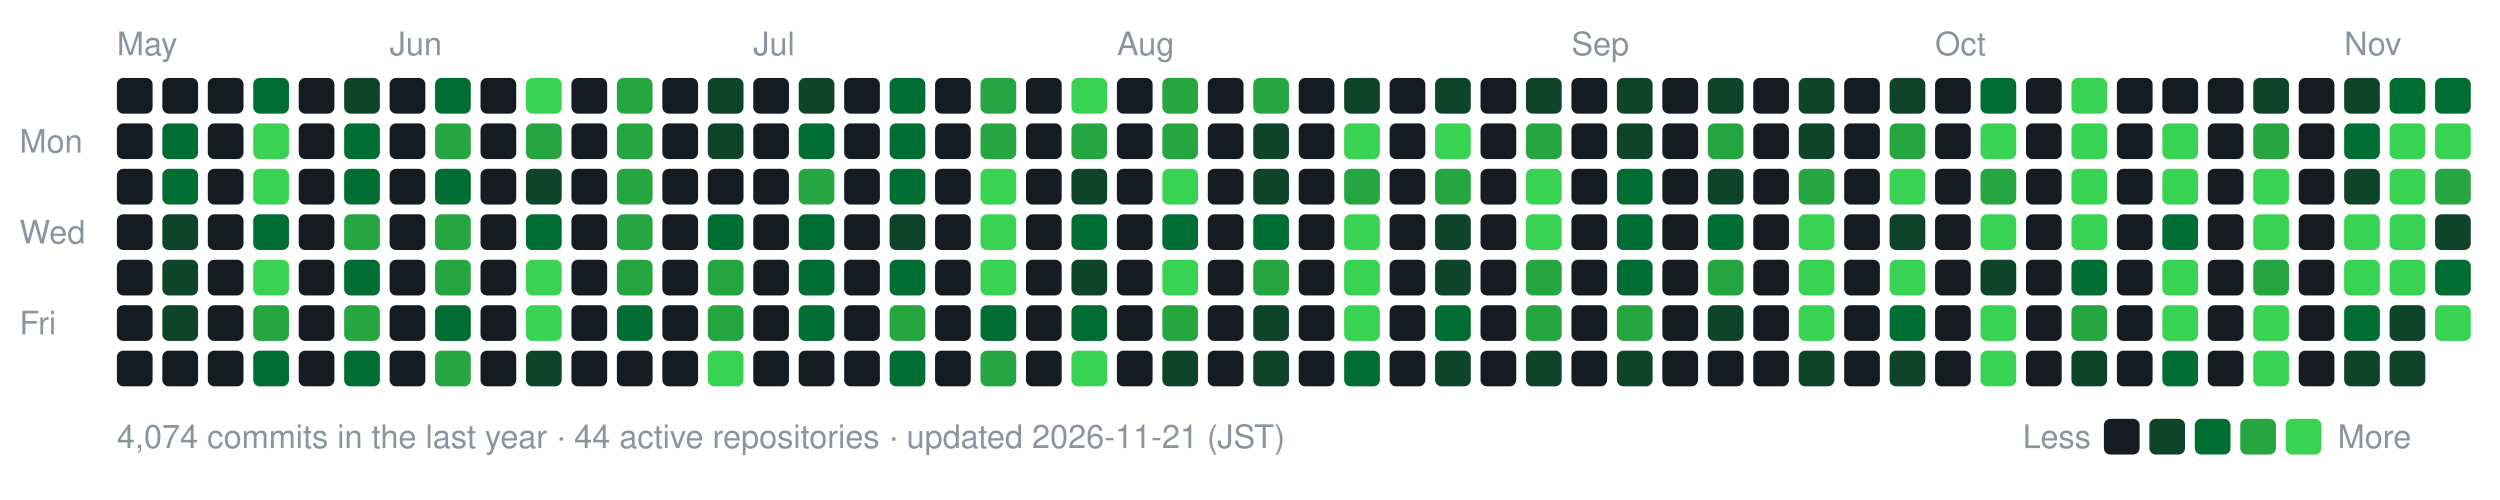
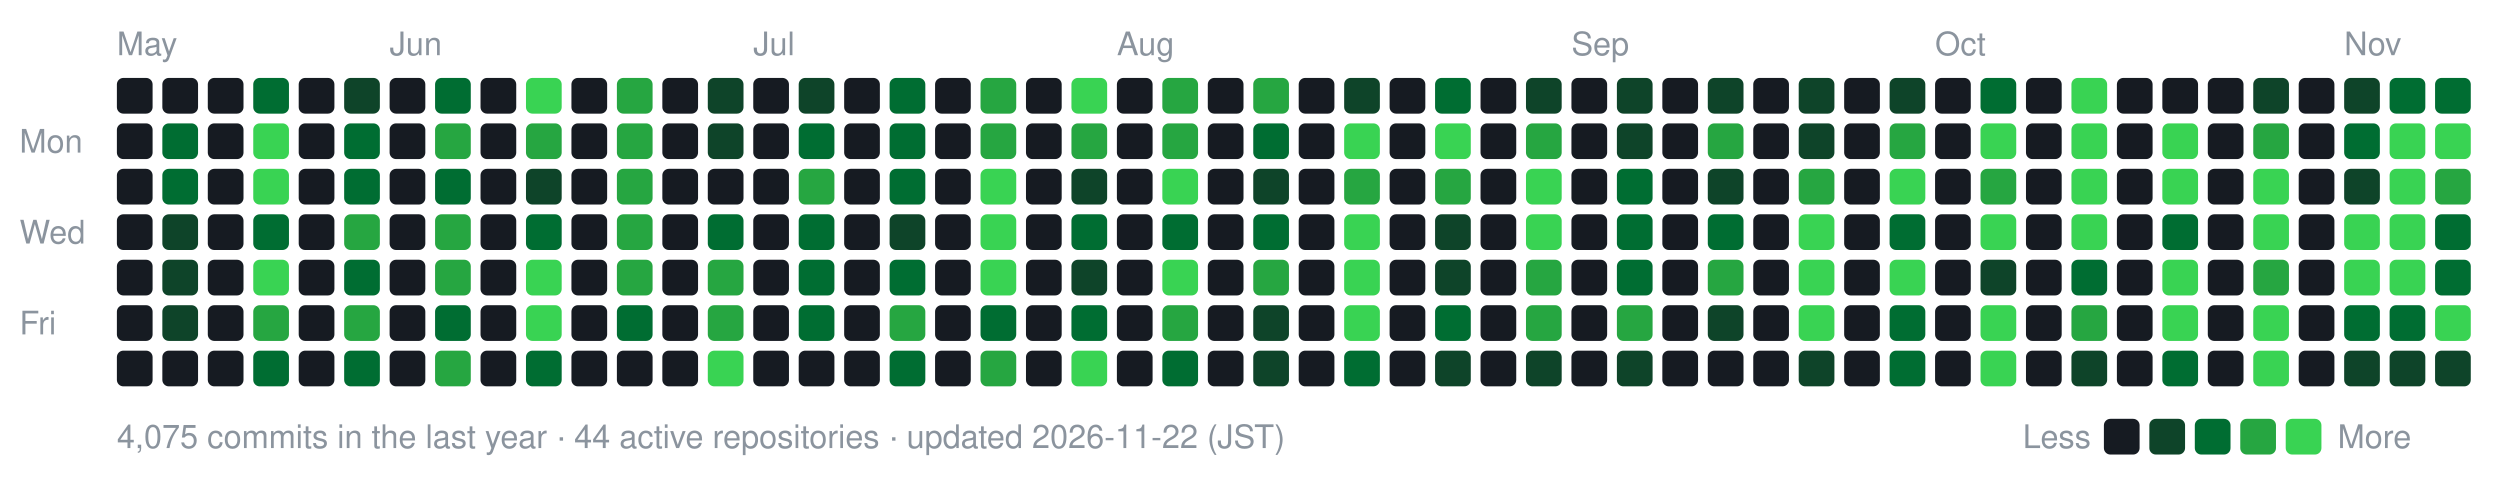
- <svg xmlns="http://www.w3.org/2000/svg" width="770" height="154" viewBox="0 0 770 154" role="img" aria-label="nexa-eng commit activity, last 52 weeks: 4074 commits">
+ <svg xmlns="http://www.w3.org/2000/svg" width="770" height="154" viewBox="0 0 770 154" role="img" aria-label="nexa-eng commit activity, last 52 weeks: 4075 commits">
  <text x="36" y="17" fill="#8b949e" font-family="-apple-system,BlinkMacSystemFont,'Segoe UI',Helvetica,Arial,sans-serif" font-size="10">May</text>
  <text x="120" y="17" fill="#8b949e" font-family="-apple-system,BlinkMacSystemFont,'Segoe UI',Helvetica,Arial,sans-serif" font-size="10">Jun</text>
  <text x="232" y="17" fill="#8b949e" font-family="-apple-system,BlinkMacSystemFont,'Segoe UI',Helvetica,Arial,sans-serif" font-size="10">Jul</text>
  <text x="344" y="17" fill="#8b949e" font-family="-apple-system,BlinkMacSystemFont,'Segoe UI',Helvetica,Arial,sans-serif" font-size="10">Aug</text>
  <text x="484" y="17" fill="#8b949e" font-family="-apple-system,BlinkMacSystemFont,'Segoe UI',Helvetica,Arial,sans-serif" font-size="10">Sep</text>
  <text x="596" y="17" fill="#8b949e" font-family="-apple-system,BlinkMacSystemFont,'Segoe UI',Helvetica,Arial,sans-serif" font-size="10">Oct</text>
  <text x="722" y="17" fill="#8b949e" font-family="-apple-system,BlinkMacSystemFont,'Segoe UI',Helvetica,Arial,sans-serif" font-size="10">Nov</text>
  <text x="6" y="47" fill="#8b949e" font-family="-apple-system,BlinkMacSystemFont,'Segoe UI',Helvetica,Arial,sans-serif" font-size="10">Mon</text>
  <text x="6" y="75" fill="#8b949e" font-family="-apple-system,BlinkMacSystemFont,'Segoe UI',Helvetica,Arial,sans-serif" font-size="10">Wed</text>
  <text x="6" y="103" fill="#8b949e" font-family="-apple-system,BlinkMacSystemFont,'Segoe UI',Helvetica,Arial,sans-serif" font-size="10">Fri</text>
  <rect x="36" y="24" width="11" height="11" rx="2" fill="#161b22" data-date="2026-05-16" data-count="0" />
  <rect x="36" y="38" width="11" height="11" rx="2" fill="#161b22" data-date="2026-05-17" data-count="0" />
  <rect x="36" y="52" width="11" height="11" rx="2" fill="#161b22" data-date="2026-05-18" data-count="0" />
  <rect x="36" y="66" width="11" height="11" rx="2" fill="#161b22" data-date="2026-05-19" data-count="0" />
  <rect x="36" y="80" width="11" height="11" rx="2" fill="#161b22" data-date="2026-05-20" data-count="0" />
  <rect x="36" y="94" width="11" height="11" rx="2" fill="#161b22" data-date="2026-05-21" data-count="0" />
  <rect x="36" y="108" width="11" height="11" rx="2" fill="#161b22" data-date="2026-05-22" data-count="0" />
  <rect x="50" y="24" width="11" height="11" rx="2" fill="#161b22" data-date="2026-05-17" data-count="0" />
  <rect x="50" y="38" width="11" height="11" rx="2" fill="#006d32" data-date="2026-05-18" data-count="15" />
  <rect x="50" y="52" width="11" height="11" rx="2" fill="#006d32" data-date="2026-05-19" data-count="11" />
  <rect x="50" y="66" width="11" height="11" rx="2" fill="#0e4429" data-date="2026-05-20" data-count="2" />
  <rect x="50" y="80" width="11" height="11" rx="2" fill="#0e4429" data-date="2026-05-21" data-count="6" />
  <rect x="50" y="94" width="11" height="11" rx="2" fill="#0e4429" data-date="2026-05-22" data-count="5" />
  <rect x="50" y="108" width="11" height="11" rx="2" fill="#161b22" data-date="2026-05-23" data-count="0" />
  <rect x="64" y="24" width="11" height="11" rx="2" fill="#161b22" data-date="2026-05-23" data-count="0" />
  <rect x="64" y="38" width="11" height="11" rx="2" fill="#161b22" data-date="2026-05-24" data-count="0" />
  <rect x="64" y="52" width="11" height="11" rx="2" fill="#161b22" data-date="2026-05-25" data-count="0" />
  <rect x="64" y="66" width="11" height="11" rx="2" fill="#161b22" data-date="2026-05-26" data-count="0" />
  <rect x="64" y="80" width="11" height="11" rx="2" fill="#161b22" data-date="2026-05-27" data-count="0" />
  <rect x="64" y="94" width="11" height="11" rx="2" fill="#161b22" data-date="2026-05-28" data-count="0" />
  <rect x="64" y="108" width="11" height="11" rx="2" fill="#161b22" data-date="2026-05-29" data-count="0" />
  <rect x="78" y="24" width="11" height="11" rx="2" fill="#006d32" data-date="2026-05-24" data-count="14" />
  <rect x="78" y="38" width="11" height="11" rx="2" fill="#39d353" data-date="2026-05-25" data-count="73" />
  <rect x="78" y="52" width="11" height="11" rx="2" fill="#39d353" data-date="2026-05-26" data-count="43" />
  <rect x="78" y="66" width="11" height="11" rx="2" fill="#006d32" data-date="2026-05-27" data-count="10" />
  <rect x="78" y="80" width="11" height="11" rx="2" fill="#39d353" data-date="2026-05-28" data-count="32" />
  <rect x="78" y="94" width="11" height="11" rx="2" fill="#26a641" data-date="2026-05-29" data-count="23" />
  <rect x="78" y="108" width="11" height="11" rx="2" fill="#006d32" data-date="2026-05-30" data-count="11" />
  <rect x="92" y="24" width="11" height="11" rx="2" fill="#161b22" data-date="2026-05-30" data-count="0" />
  <rect x="92" y="38" width="11" height="11" rx="2" fill="#161b22" data-date="2026-05-31" data-count="0" />
  <rect x="92" y="52" width="11" height="11" rx="2" fill="#161b22" data-date="2026-06-01" data-count="0" />
  <rect x="92" y="66" width="11" height="11" rx="2" fill="#161b22" data-date="2026-06-02" data-count="0" />
  <rect x="92" y="80" width="11" height="11" rx="2" fill="#161b22" data-date="2026-06-03" data-count="0" />
  <rect x="92" y="94" width="11" height="11" rx="2" fill="#161b22" data-date="2026-06-04" data-count="0" />
  <rect x="92" y="108" width="11" height="11" rx="2" fill="#161b22" data-date="2026-06-05" data-count="0" />
  <rect x="106" y="24" width="11" height="11" rx="2" fill="#0e4429" data-date="2026-05-31" data-count="2" />
  <rect x="106" y="38" width="11" height="11" rx="2" fill="#006d32" data-date="2026-06-01" data-count="9" />
  <rect x="106" y="52" width="11" height="11" rx="2" fill="#006d32" data-date="2026-06-02" data-count="12" />
  <rect x="106" y="66" width="11" height="11" rx="2" fill="#26a641" data-date="2026-06-03" data-count="19" />
  <rect x="106" y="80" width="11" height="11" rx="2" fill="#006d32" data-date="2026-06-04" data-count="14" />
  <rect x="106" y="94" width="11" height="11" rx="2" fill="#26a641" data-date="2026-06-05" data-count="17" />
  <rect x="106" y="108" width="11" height="11" rx="2" fill="#006d32" data-date="2026-06-06" data-count="14" />
  <rect x="120" y="24" width="11" height="11" rx="2" fill="#161b22" data-date="2026-06-06" data-count="0" />
  <rect x="120" y="38" width="11" height="11" rx="2" fill="#161b22" data-date="2026-06-07" data-count="0" />
  <rect x="120" y="52" width="11" height="11" rx="2" fill="#161b22" data-date="2026-06-08" data-count="0" />
  <rect x="120" y="66" width="11" height="11" rx="2" fill="#161b22" data-date="2026-06-09" data-count="0" />
  <rect x="120" y="80" width="11" height="11" rx="2" fill="#161b22" data-date="2026-06-10" data-count="0" />
  <rect x="120" y="94" width="11" height="11" rx="2" fill="#161b22" data-date="2026-06-11" data-count="0" />
  <rect x="120" y="108" width="11" height="11" rx="2" fill="#161b22" data-date="2026-06-12" data-count="0" />
  <rect x="134" y="24" width="11" height="11" rx="2" fill="#006d32" data-date="2026-06-07" data-count="14" />
  <rect x="134" y="38" width="11" height="11" rx="2" fill="#26a641" data-date="2026-06-08" data-count="21" />
  <rect x="134" y="52" width="11" height="11" rx="2" fill="#006d32" data-date="2026-06-09" data-count="14" />
  <rect x="134" y="66" width="11" height="11" rx="2" fill="#26a641" data-date="2026-06-10" data-count="26" />
  <rect x="134" y="80" width="11" height="11" rx="2" fill="#26a641" data-date="2026-06-11" data-count="17" />
  <rect x="134" y="94" width="11" height="11" rx="2" fill="#006d32" data-date="2026-06-12" data-count="15" />
  <rect x="134" y="108" width="11" height="11" rx="2" fill="#26a641" data-date="2026-06-13" data-count="19" />
  <rect x="148" y="24" width="11" height="11" rx="2" fill="#161b22" data-date="2026-06-13" data-count="0" />
  <rect x="148" y="38" width="11" height="11" rx="2" fill="#161b22" data-date="2026-06-14" data-count="0" />
  <rect x="148" y="52" width="11" height="11" rx="2" fill="#161b22" data-date="2026-06-15" data-count="0" />
  <rect x="148" y="66" width="11" height="11" rx="2" fill="#161b22" data-date="2026-06-16" data-count="0" />
  <rect x="148" y="80" width="11" height="11" rx="2" fill="#161b22" data-date="2026-06-17" data-count="0" />
  <rect x="148" y="94" width="11" height="11" rx="2" fill="#161b22" data-date="2026-06-18" data-count="0" />
  <rect x="148" y="108" width="11" height="11" rx="2" fill="#161b22" data-date="2026-06-19" data-count="0" />
  <rect x="162" y="24" width="11" height="11" rx="2" fill="#39d353" data-date="2026-06-14" data-count="42" />
  <rect x="162" y="38" width="11" height="11" rx="2" fill="#26a641" data-date="2026-06-15" data-count="21" />
  <rect x="162" y="52" width="11" height="11" rx="2" fill="#0e4429" data-date="2026-06-16" data-count="5" />
  <rect x="162" y="66" width="11" height="11" rx="2" fill="#006d32" data-date="2026-06-17" data-count="13" />
  <rect x="162" y="80" width="11" height="11" rx="2" fill="#39d353" data-date="2026-06-18" data-count="39" />
  <rect x="162" y="94" width="11" height="11" rx="2" fill="#39d353" data-date="2026-06-19" data-count="33" />
-   <rect x="162" y="108" width="11" height="11" rx="2" fill="#0e4429" data-date="2026-06-20" data-count="7" />
+   <rect x="162" y="108" width="11" height="11" rx="2" fill="#006d32" data-date="2026-06-20" data-count="7" />
  <rect x="176" y="24" width="11" height="11" rx="2" fill="#161b22" data-date="2026-06-20" data-count="0" />
  <rect x="176" y="38" width="11" height="11" rx="2" fill="#161b22" data-date="2026-06-21" data-count="0" />
  <rect x="176" y="52" width="11" height="11" rx="2" fill="#161b22" data-date="2026-06-22" data-count="0" />
  <rect x="176" y="66" width="11" height="11" rx="2" fill="#161b22" data-date="2026-06-23" data-count="0" />
  <rect x="176" y="80" width="11" height="11" rx="2" fill="#161b22" data-date="2026-06-24" data-count="0" />
  <rect x="176" y="94" width="11" height="11" rx="2" fill="#161b22" data-date="2026-06-25" data-count="0" />
  <rect x="176" y="108" width="11" height="11" rx="2" fill="#161b22" data-date="2026-06-26" data-count="0" />
  <rect x="190" y="24" width="11" height="11" rx="2" fill="#26a641" data-date="2026-06-21" data-count="26" />
  <rect x="190" y="38" width="11" height="11" rx="2" fill="#26a641" data-date="2026-06-22" data-count="18" />
  <rect x="190" y="52" width="11" height="11" rx="2" fill="#26a641" data-date="2026-06-23" data-count="27" />
  <rect x="190" y="66" width="11" height="11" rx="2" fill="#26a641" data-date="2026-06-24" data-count="25" />
  <rect x="190" y="80" width="11" height="11" rx="2" fill="#26a641" data-date="2026-06-25" data-count="17" />
  <rect x="190" y="94" width="11" height="11" rx="2" fill="#006d32" data-date="2026-06-26" data-count="8" />
  <rect x="190" y="108" width="11" height="11" rx="2" fill="#161b22" data-date="2026-06-27" data-count="0" />
  <rect x="204" y="24" width="11" height="11" rx="2" fill="#161b22" data-date="2026-06-27" data-count="0" />
  <rect x="204" y="38" width="11" height="11" rx="2" fill="#161b22" data-date="2026-06-28" data-count="0" />
  <rect x="204" y="52" width="11" height="11" rx="2" fill="#161b22" data-date="2026-06-29" data-count="0" />
  <rect x="204" y="66" width="11" height="11" rx="2" fill="#161b22" data-date="2026-06-30" data-count="0" />
  <rect x="204" y="80" width="11" height="11" rx="2" fill="#161b22" data-date="2026-07-01" data-count="0" />
  <rect x="204" y="94" width="11" height="11" rx="2" fill="#161b22" data-date="2026-07-02" data-count="0" />
  <rect x="204" y="108" width="11" height="11" rx="2" fill="#161b22" data-date="2026-07-03" data-count="0" />
  <rect x="218" y="24" width="11" height="11" rx="2" fill="#0e4429" data-date="2026-06-28" data-count="3" />
  <rect x="218" y="38" width="11" height="11" rx="2" fill="#0e4429" data-date="2026-06-29" data-count="4" />
  <rect x="218" y="52" width="11" height="11" rx="2" fill="#161b22" data-date="2026-06-30" data-count="0" />
  <rect x="218" y="66" width="11" height="11" rx="2" fill="#006d32" data-date="2026-07-01" data-count="12" />
  <rect x="218" y="80" width="11" height="11" rx="2" fill="#26a641" data-date="2026-07-02" data-count="16" />
  <rect x="218" y="94" width="11" height="11" rx="2" fill="#26a641" data-date="2026-07-03" data-count="19" />
  <rect x="218" y="108" width="11" height="11" rx="2" fill="#39d353" data-date="2026-07-04" data-count="30" />
  <rect x="232" y="24" width="11" height="11" rx="2" fill="#161b22" data-date="2026-07-04" data-count="0" />
  <rect x="232" y="38" width="11" height="11" rx="2" fill="#161b22" data-date="2026-07-05" data-count="0" />
  <rect x="232" y="52" width="11" height="11" rx="2" fill="#161b22" data-date="2026-07-06" data-count="0" />
  <rect x="232" y="66" width="11" height="11" rx="2" fill="#161b22" data-date="2026-07-07" data-count="0" />
  <rect x="232" y="80" width="11" height="11" rx="2" fill="#161b22" data-date="2026-07-08" data-count="0" />
  <rect x="232" y="94" width="11" height="11" rx="2" fill="#161b22" data-date="2026-07-09" data-count="0" />
  <rect x="232" y="108" width="11" height="11" rx="2" fill="#161b22" data-date="2026-07-10" data-count="0" />
  <rect x="246" y="24" width="11" height="11" rx="2" fill="#0e4429" data-date="2026-07-05" data-count="2" />
  <rect x="246" y="38" width="11" height="11" rx="2" fill="#006d32" data-date="2026-07-06" data-count="13" />
  <rect x="246" y="52" width="11" height="11" rx="2" fill="#26a641" data-date="2026-07-07" data-count="25" />
  <rect x="246" y="66" width="11" height="11" rx="2" fill="#006d32" data-date="2026-07-08" data-count="14" />
  <rect x="246" y="80" width="11" height="11" rx="2" fill="#006d32" data-date="2026-07-09" data-count="9" />
  <rect x="246" y="94" width="11" height="11" rx="2" fill="#006d32" data-date="2026-07-10" data-count="11" />
  <rect x="246" y="108" width="11" height="11" rx="2" fill="#161b22" data-date="2026-07-11" data-count="0" />
  <rect x="260" y="24" width="11" height="11" rx="2" fill="#161b22" data-date="2026-07-11" data-count="0" />
  <rect x="260" y="38" width="11" height="11" rx="2" fill="#161b22" data-date="2026-07-12" data-count="0" />
  <rect x="260" y="52" width="11" height="11" rx="2" fill="#161b22" data-date="2026-07-13" data-count="0" />
  <rect x="260" y="66" width="11" height="11" rx="2" fill="#161b22" data-date="2026-07-14" data-count="0" />
  <rect x="260" y="80" width="11" height="11" rx="2" fill="#161b22" data-date="2026-07-15" data-count="0" />
  <rect x="260" y="94" width="11" height="11" rx="2" fill="#161b22" data-date="2026-07-16" data-count="0" />
  <rect x="260" y="108" width="11" height="11" rx="2" fill="#161b22" data-date="2026-07-17" data-count="0" />
  <rect x="274" y="24" width="11" height="11" rx="2" fill="#006d32" data-date="2026-07-12" data-count="10" />
  <rect x="274" y="38" width="11" height="11" rx="2" fill="#006d32" data-date="2026-07-13" data-count="10" />
  <rect x="274" y="52" width="11" height="11" rx="2" fill="#006d32" data-date="2026-07-14" data-count="14" />
  <rect x="274" y="66" width="11" height="11" rx="2" fill="#0e4429" data-date="2026-07-15" data-count="3" />
  <rect x="274" y="80" width="11" height="11" rx="2" fill="#006d32" data-date="2026-07-16" data-count="12" />
  <rect x="274" y="94" width="11" height="11" rx="2" fill="#26a641" data-date="2026-07-17" data-count="21" />
  <rect x="274" y="108" width="11" height="11" rx="2" fill="#006d32" data-date="2026-07-18" data-count="11" />
  <rect x="288" y="24" width="11" height="11" rx="2" fill="#161b22" data-date="2026-07-18" data-count="0" />
  <rect x="288" y="38" width="11" height="11" rx="2" fill="#161b22" data-date="2026-07-19" data-count="0" />
  <rect x="288" y="52" width="11" height="11" rx="2" fill="#161b22" data-date="2026-07-20" data-count="0" />
  <rect x="288" y="66" width="11" height="11" rx="2" fill="#161b22" data-date="2026-07-21" data-count="0" />
  <rect x="288" y="80" width="11" height="11" rx="2" fill="#161b22" data-date="2026-07-22" data-count="0" />
  <rect x="288" y="94" width="11" height="11" rx="2" fill="#161b22" data-date="2026-07-23" data-count="0" />
  <rect x="288" y="108" width="11" height="11" rx="2" fill="#161b22" data-date="2026-07-24" data-count="0" />
  <rect x="302" y="24" width="11" height="11" rx="2" fill="#26a641" data-date="2026-07-19" data-count="25" />
  <rect x="302" y="38" width="11" height="11" rx="2" fill="#26a641" data-date="2026-07-20" data-count="20" />
  <rect x="302" y="52" width="11" height="11" rx="2" fill="#39d353" data-date="2026-07-21" data-count="28" />
  <rect x="302" y="66" width="11" height="11" rx="2" fill="#39d353" data-date="2026-07-22" data-count="33" />
  <rect x="302" y="80" width="11" height="11" rx="2" fill="#39d353" data-date="2026-07-23" data-count="50" />
  <rect x="302" y="94" width="11" height="11" rx="2" fill="#006d32" data-date="2026-07-24" data-count="14" />
  <rect x="302" y="108" width="11" height="11" rx="2" fill="#26a641" data-date="2026-07-25" data-count="21" />
  <rect x="316" y="24" width="11" height="11" rx="2" fill="#161b22" data-date="2026-07-25" data-count="0" />
  <rect x="316" y="38" width="11" height="11" rx="2" fill="#161b22" data-date="2026-07-26" data-count="0" />
  <rect x="316" y="52" width="11" height="11" rx="2" fill="#161b22" data-date="2026-07-27" data-count="0" />
  <rect x="316" y="66" width="11" height="11" rx="2" fill="#161b22" data-date="2026-07-28" data-count="0" />
  <rect x="316" y="80" width="11" height="11" rx="2" fill="#161b22" data-date="2026-07-29" data-count="0" />
  <rect x="316" y="94" width="11" height="11" rx="2" fill="#161b22" data-date="2026-07-30" data-count="0" />
  <rect x="316" y="108" width="11" height="11" rx="2" fill="#161b22" data-date="2026-07-31" data-count="0" />
  <rect x="330" y="24" width="11" height="11" rx="2" fill="#39d353" data-date="2026-07-26" data-count="31" />
  <rect x="330" y="38" width="11" height="11" rx="2" fill="#26a641" data-date="2026-07-27" data-count="20" />
  <rect x="330" y="52" width="11" height="11" rx="2" fill="#0e4429" data-date="2026-07-28" data-count="4" />
  <rect x="330" y="66" width="11" height="11" rx="2" fill="#006d32" data-date="2026-07-29" data-count="11" />
  <rect x="330" y="80" width="11" height="11" rx="2" fill="#0e4429" data-date="2026-07-30" data-count="2" />
  <rect x="330" y="94" width="11" height="11" rx="2" fill="#006d32" data-date="2026-07-31" data-count="9" />
  <rect x="330" y="108" width="11" height="11" rx="2" fill="#39d353" data-date="2026-08-01" data-count="37" />
  <rect x="344" y="24" width="11" height="11" rx="2" fill="#161b22" data-date="2026-08-01" data-count="0" />
  <rect x="344" y="38" width="11" height="11" rx="2" fill="#161b22" data-date="2026-08-02" data-count="0" />
  <rect x="344" y="52" width="11" height="11" rx="2" fill="#161b22" data-date="2026-08-03" data-count="0" />
  <rect x="344" y="66" width="11" height="11" rx="2" fill="#161b22" data-date="2026-08-04" data-count="0" />
  <rect x="344" y="80" width="11" height="11" rx="2" fill="#161b22" data-date="2026-08-05" data-count="0" />
  <rect x="344" y="94" width="11" height="11" rx="2" fill="#161b22" data-date="2026-08-06" data-count="0" />
  <rect x="344" y="108" width="11" height="11" rx="2" fill="#161b22" data-date="2026-08-07" data-count="0" />
  <rect x="358" y="24" width="11" height="11" rx="2" fill="#26a641" data-date="2026-08-02" data-count="22" />
  <rect x="358" y="38" width="11" height="11" rx="2" fill="#26a641" data-date="2026-08-03" data-count="26" />
  <rect x="358" y="52" width="11" height="11" rx="2" fill="#39d353" data-date="2026-08-04" data-count="54" />
  <rect x="358" y="66" width="11" height="11" rx="2" fill="#006d32" data-date="2026-08-05" data-count="14" />
  <rect x="358" y="80" width="11" height="11" rx="2" fill="#39d353" data-date="2026-08-06" data-count="28" />
  <rect x="358" y="94" width="11" height="11" rx="2" fill="#26a641" data-date="2026-08-07" data-count="23" />
-   <rect x="358" y="108" width="11" height="11" rx="2" fill="#0e4429" data-date="2026-08-08" data-count="7" />
+   <rect x="358" y="108" width="11" height="11" rx="2" fill="#006d32" data-date="2026-08-08" data-count="7" />
  <rect x="372" y="24" width="11" height="11" rx="2" fill="#161b22" data-date="2026-08-08" data-count="0" />
  <rect x="372" y="38" width="11" height="11" rx="2" fill="#161b22" data-date="2026-08-09" data-count="0" />
  <rect x="372" y="52" width="11" height="11" rx="2" fill="#161b22" data-date="2026-08-10" data-count="0" />
  <rect x="372" y="66" width="11" height="11" rx="2" fill="#161b22" data-date="2026-08-11" data-count="0" />
  <rect x="372" y="80" width="11" height="11" rx="2" fill="#161b22" data-date="2026-08-12" data-count="0" />
  <rect x="372" y="94" width="11" height="11" rx="2" fill="#161b22" data-date="2026-08-13" data-count="0" />
  <rect x="372" y="108" width="11" height="11" rx="2" fill="#161b22" data-date="2026-08-14" data-count="0" />
  <rect x="386" y="24" width="11" height="11" rx="2" fill="#26a641" data-date="2026-08-09" data-count="18" />
-   <rect x="386" y="38" width="11" height="11" rx="2" fill="#0e4429" data-date="2026-08-10" data-count="7" />
+   <rect x="386" y="38" width="11" height="11" rx="2" fill="#006d32" data-date="2026-08-10" data-count="7" />
  <rect x="386" y="52" width="11" height="11" rx="2" fill="#0e4429" data-date="2026-08-11" data-count="2" />
  <rect x="386" y="66" width="11" height="11" rx="2" fill="#006d32" data-date="2026-08-12" data-count="12" />
  <rect x="386" y="80" width="11" height="11" rx="2" fill="#26a641" data-date="2026-08-13" data-count="25" />
  <rect x="386" y="94" width="11" height="11" rx="2" fill="#0e4429" data-date="2026-08-14" data-count="2" />
  <rect x="386" y="108" width="11" height="11" rx="2" fill="#0e4429" data-date="2026-08-15" data-count="1" />
  <rect x="400" y="24" width="11" height="11" rx="2" fill="#161b22" data-date="2026-08-15" data-count="0" />
  <rect x="400" y="38" width="11" height="11" rx="2" fill="#161b22" data-date="2026-08-16" data-count="0" />
  <rect x="400" y="52" width="11" height="11" rx="2" fill="#161b22" data-date="2026-08-17" data-count="0" />
  <rect x="400" y="66" width="11" height="11" rx="2" fill="#161b22" data-date="2026-08-18" data-count="0" />
  <rect x="400" y="80" width="11" height="11" rx="2" fill="#161b22" data-date="2026-08-19" data-count="0" />
  <rect x="400" y="94" width="11" height="11" rx="2" fill="#161b22" data-date="2026-08-20" data-count="0" />
  <rect x="400" y="108" width="11" height="11" rx="2" fill="#161b22" data-date="2026-08-21" data-count="0" />
  <rect x="414" y="24" width="11" height="11" rx="2" fill="#0e4429" data-date="2026-08-16" data-count="1" />
  <rect x="414" y="38" width="11" height="11" rx="2" fill="#39d353" data-date="2026-08-17" data-count="47" />
  <rect x="414" y="52" width="11" height="11" rx="2" fill="#26a641" data-date="2026-08-18" data-count="20" />
  <rect x="414" y="66" width="11" height="11" rx="2" fill="#39d353" data-date="2026-08-19" data-count="44" />
  <rect x="414" y="80" width="11" height="11" rx="2" fill="#39d353" data-date="2026-08-20" data-count="28" />
  <rect x="414" y="94" width="11" height="11" rx="2" fill="#39d353" data-date="2026-08-21" data-count="29" />
  <rect x="414" y="108" width="11" height="11" rx="2" fill="#006d32" data-date="2026-08-22" data-count="10" />
  <rect x="428" y="24" width="11" height="11" rx="2" fill="#161b22" data-date="2026-08-22" data-count="0" />
  <rect x="428" y="38" width="11" height="11" rx="2" fill="#161b22" data-date="2026-08-23" data-count="0" />
  <rect x="428" y="52" width="11" height="11" rx="2" fill="#161b22" data-date="2026-08-24" data-count="0" />
  <rect x="428" y="66" width="11" height="11" rx="2" fill="#161b22" data-date="2026-08-25" data-count="0" />
  <rect x="428" y="80" width="11" height="11" rx="2" fill="#161b22" data-date="2026-08-26" data-count="0" />
  <rect x="428" y="94" width="11" height="11" rx="2" fill="#161b22" data-date="2026-08-27" data-count="0" />
  <rect x="428" y="108" width="11" height="11" rx="2" fill="#161b22" data-date="2026-08-28" data-count="0" />
-   <rect x="442" y="24" width="11" height="11" rx="2" fill="#0e4429" data-date="2026-08-23" data-count="7" />
+   <rect x="442" y="24" width="11" height="11" rx="2" fill="#006d32" data-date="2026-08-23" data-count="7" />
  <rect x="442" y="38" width="11" height="11" rx="2" fill="#39d353" data-date="2026-08-24" data-count="88" />
  <rect x="442" y="52" width="11" height="11" rx="2" fill="#26a641" data-date="2026-08-25" data-count="21" />
  <rect x="442" y="66" width="11" height="11" rx="2" fill="#0e4429" data-date="2026-08-26" data-count="5" />
  <rect x="442" y="80" width="11" height="11" rx="2" fill="#0e4429" data-date="2026-08-27" data-count="5" />
  <rect x="442" y="94" width="11" height="11" rx="2" fill="#006d32" data-date="2026-08-28" data-count="10" />
  <rect x="442" y="108" width="11" height="11" rx="2" fill="#0e4429" data-date="2026-08-29" data-count="1" />
  <rect x="456" y="24" width="11" height="11" rx="2" fill="#161b22" data-date="2026-08-29" data-count="0" />
  <rect x="456" y="38" width="11" height="11" rx="2" fill="#161b22" data-date="2026-08-30" data-count="0" />
  <rect x="456" y="52" width="11" height="11" rx="2" fill="#161b22" data-date="2026-08-31" data-count="0" />
  <rect x="456" y="66" width="11" height="11" rx="2" fill="#161b22" data-date="2026-09-01" data-count="0" />
  <rect x="456" y="80" width="11" height="11" rx="2" fill="#161b22" data-date="2026-09-02" data-count="0" />
  <rect x="456" y="94" width="11" height="11" rx="2" fill="#161b22" data-date="2026-09-03" data-count="0" />
  <rect x="456" y="108" width="11" height="11" rx="2" fill="#161b22" data-date="2026-09-04" data-count="0" />
  <rect x="470" y="24" width="11" height="11" rx="2" fill="#0e4429" data-date="2026-08-30" data-count="1" />
  <rect x="470" y="38" width="11" height="11" rx="2" fill="#26a641" data-date="2026-08-31" data-count="23" />
  <rect x="470" y="52" width="11" height="11" rx="2" fill="#39d353" data-date="2026-09-01" data-count="50" />
  <rect x="470" y="66" width="11" height="11" rx="2" fill="#39d353" data-date="2026-09-02" data-count="40" />
  <rect x="470" y="80" width="11" height="11" rx="2" fill="#26a641" data-date="2026-09-03" data-count="26" />
  <rect x="470" y="94" width="11" height="11" rx="2" fill="#26a641" data-date="2026-09-04" data-count="24" />
  <rect x="470" y="108" width="11" height="11" rx="2" fill="#0e4429" data-date="2026-09-05" data-count="3" />
  <rect x="484" y="24" width="11" height="11" rx="2" fill="#161b22" data-date="2026-09-05" data-count="0" />
  <rect x="484" y="38" width="11" height="11" rx="2" fill="#161b22" data-date="2026-09-06" data-count="0" />
  <rect x="484" y="52" width="11" height="11" rx="2" fill="#161b22" data-date="2026-09-07" data-count="0" />
  <rect x="484" y="66" width="11" height="11" rx="2" fill="#161b22" data-date="2026-09-08" data-count="0" />
  <rect x="484" y="80" width="11" height="11" rx="2" fill="#161b22" data-date="2026-09-09" data-count="0" />
  <rect x="484" y="94" width="11" height="11" rx="2" fill="#161b22" data-date="2026-09-10" data-count="0" />
  <rect x="484" y="108" width="11" height="11" rx="2" fill="#161b22" data-date="2026-09-11" data-count="0" />
  <rect x="498" y="24" width="11" height="11" rx="2" fill="#0e4429" data-date="2026-09-06" data-count="1" />
  <rect x="498" y="38" width="11" height="11" rx="2" fill="#0e4429" data-date="2026-09-07" data-count="5" />
  <rect x="498" y="52" width="11" height="11" rx="2" fill="#006d32" data-date="2026-09-08" data-count="10" />
  <rect x="498" y="66" width="11" height="11" rx="2" fill="#006d32" data-date="2026-09-09" data-count="12" />
  <rect x="498" y="80" width="11" height="11" rx="2" fill="#006d32" data-date="2026-09-10" data-count="11" />
  <rect x="498" y="94" width="11" height="11" rx="2" fill="#26a641" data-date="2026-09-11" data-count="19" />
  <rect x="498" y="108" width="11" height="11" rx="2" fill="#0e4429" data-date="2026-09-12" data-count="3" />
  <rect x="512" y="24" width="11" height="11" rx="2" fill="#161b22" data-date="2026-09-12" data-count="0" />
  <rect x="512" y="38" width="11" height="11" rx="2" fill="#161b22" data-date="2026-09-13" data-count="0" />
  <rect x="512" y="52" width="11" height="11" rx="2" fill="#161b22" data-date="2026-09-14" data-count="0" />
  <rect x="512" y="66" width="11" height="11" rx="2" fill="#161b22" data-date="2026-09-15" data-count="0" />
  <rect x="512" y="80" width="11" height="11" rx="2" fill="#161b22" data-date="2026-09-16" data-count="0" />
  <rect x="512" y="94" width="11" height="11" rx="2" fill="#161b22" data-date="2026-09-17" data-count="0" />
  <rect x="512" y="108" width="11" height="11" rx="2" fill="#161b22" data-date="2026-09-18" data-count="0" />
  <rect x="526" y="24" width="11" height="11" rx="2" fill="#0e4429" data-date="2026-09-13" data-count="4" />
  <rect x="526" y="38" width="11" height="11" rx="2" fill="#26a641" data-date="2026-09-14" data-count="21" />
  <rect x="526" y="52" width="11" height="11" rx="2" fill="#0e4429" data-date="2026-09-15" data-count="4" />
  <rect x="526" y="66" width="11" height="11" rx="2" fill="#006d32" data-date="2026-09-16" data-count="11" />
  <rect x="526" y="80" width="11" height="11" rx="2" fill="#26a641" data-date="2026-09-17" data-count="21" />
  <rect x="526" y="94" width="11" height="11" rx="2" fill="#0e4429" data-date="2026-09-18" data-count="5" />
  <rect x="526" y="108" width="11" height="11" rx="2" fill="#161b22" data-date="2026-09-19" data-count="0" />
  <rect x="540" y="24" width="11" height="11" rx="2" fill="#161b22" data-date="2026-09-19" data-count="0" />
  <rect x="540" y="38" width="11" height="11" rx="2" fill="#161b22" data-date="2026-09-20" data-count="0" />
  <rect x="540" y="52" width="11" height="11" rx="2" fill="#161b22" data-date="2026-09-21" data-count="0" />
  <rect x="540" y="66" width="11" height="11" rx="2" fill="#161b22" data-date="2026-09-22" data-count="0" />
  <rect x="540" y="80" width="11" height="11" rx="2" fill="#161b22" data-date="2026-09-23" data-count="0" />
  <rect x="540" y="94" width="11" height="11" rx="2" fill="#161b22" data-date="2026-09-24" data-count="0" />
  <rect x="540" y="108" width="11" height="11" rx="2" fill="#161b22" data-date="2026-09-25" data-count="0" />
  <rect x="554" y="24" width="11" height="11" rx="2" fill="#0e4429" data-date="2026-09-20" data-count="1" />
  <rect x="554" y="38" width="11" height="11" rx="2" fill="#0e4429" data-date="2026-09-21" data-count="1" />
  <rect x="554" y="52" width="11" height="11" rx="2" fill="#26a641" data-date="2026-09-22" data-count="17" />
  <rect x="554" y="66" width="11" height="11" rx="2" fill="#39d353" data-date="2026-09-23" data-count="45" />
  <rect x="554" y="80" width="11" height="11" rx="2" fill="#39d353" data-date="2026-09-24" data-count="58" />
  <rect x="554" y="94" width="11" height="11" rx="2" fill="#39d353" data-date="2026-09-25" data-count="71" />
  <rect x="554" y="108" width="11" height="11" rx="2" fill="#0e4429" data-date="2026-09-26" data-count="1" />
  <rect x="568" y="24" width="11" height="11" rx="2" fill="#161b22" data-date="2026-09-26" data-count="0" />
  <rect x="568" y="38" width="11" height="11" rx="2" fill="#161b22" data-date="2026-09-27" data-count="0" />
  <rect x="568" y="52" width="11" height="11" rx="2" fill="#161b22" data-date="2026-09-28" data-count="0" />
  <rect x="568" y="66" width="11" height="11" rx="2" fill="#161b22" data-date="2026-09-29" data-count="0" />
  <rect x="568" y="80" width="11" height="11" rx="2" fill="#161b22" data-date="2026-09-30" data-count="0" />
  <rect x="568" y="94" width="11" height="11" rx="2" fill="#161b22" data-date="2026-10-01" data-count="0" />
  <rect x="568" y="108" width="11" height="11" rx="2" fill="#161b22" data-date="2026-10-02" data-count="0" />
  <rect x="582" y="24" width="11" height="11" rx="2" fill="#0e4429" data-date="2026-09-27" data-count="3" />
  <rect x="582" y="38" width="11" height="11" rx="2" fill="#26a641" data-date="2026-09-28" data-count="16" />
  <rect x="582" y="52" width="11" height="11" rx="2" fill="#39d353" data-date="2026-09-29" data-count="44" />
-   <rect x="582" y="66" width="11" height="11" rx="2" fill="#0e4429" data-date="2026-09-30" data-count="7" />
+   <rect x="582" y="66" width="11" height="11" rx="2" fill="#006d32" data-date="2026-09-30" data-count="7" />
  <rect x="582" y="80" width="11" height="11" rx="2" fill="#39d353" data-date="2026-10-01" data-count="54" />
  <rect x="582" y="94" width="11" height="11" rx="2" fill="#006d32" data-date="2026-10-02" data-count="9" />
-   <rect x="582" y="108" width="11" height="11" rx="2" fill="#0e4429" data-date="2026-10-03" data-count="7" />
+   <rect x="582" y="108" width="11" height="11" rx="2" fill="#006d32" data-date="2026-10-03" data-count="7" />
  <rect x="596" y="24" width="11" height="11" rx="2" fill="#161b22" data-date="2026-10-03" data-count="0" />
  <rect x="596" y="38" width="11" height="11" rx="2" fill="#161b22" data-date="2026-10-04" data-count="0" />
  <rect x="596" y="52" width="11" height="11" rx="2" fill="#161b22" data-date="2026-10-05" data-count="0" />
  <rect x="596" y="66" width="11" height="11" rx="2" fill="#161b22" data-date="2026-10-06" data-count="0" />
  <rect x="596" y="80" width="11" height="11" rx="2" fill="#161b22" data-date="2026-10-07" data-count="0" />
  <rect x="596" y="94" width="11" height="11" rx="2" fill="#161b22" data-date="2026-10-08" data-count="0" />
  <rect x="596" y="108" width="11" height="11" rx="2" fill="#161b22" data-date="2026-10-09" data-count="0" />
  <rect x="610" y="24" width="11" height="11" rx="2" fill="#006d32" data-date="2026-10-04" data-count="10" />
  <rect x="610" y="38" width="11" height="11" rx="2" fill="#39d353" data-date="2026-10-05" data-count="102" />
  <rect x="610" y="52" width="11" height="11" rx="2" fill="#26a641" data-date="2026-10-06" data-count="26" />
  <rect x="610" y="66" width="11" height="11" rx="2" fill="#39d353" data-date="2026-10-07" data-count="28" />
  <rect x="610" y="80" width="11" height="11" rx="2" fill="#0e4429" data-date="2026-10-08" data-count="3" />
  <rect x="610" y="94" width="11" height="11" rx="2" fill="#39d353" data-date="2026-10-09" data-count="31" />
  <rect x="610" y="108" width="11" height="11" rx="2" fill="#39d353" data-date="2026-10-10" data-count="66" />
  <rect x="624" y="24" width="11" height="11" rx="2" fill="#161b22" data-date="2026-10-10" data-count="0" />
  <rect x="624" y="38" width="11" height="11" rx="2" fill="#161b22" data-date="2026-10-11" data-count="0" />
  <rect x="624" y="52" width="11" height="11" rx="2" fill="#161b22" data-date="2026-10-12" data-count="0" />
  <rect x="624" y="66" width="11" height="11" rx="2" fill="#161b22" data-date="2026-10-13" data-count="0" />
  <rect x="624" y="80" width="11" height="11" rx="2" fill="#161b22" data-date="2026-10-14" data-count="0" />
  <rect x="624" y="94" width="11" height="11" rx="2" fill="#161b22" data-date="2026-10-15" data-count="0" />
  <rect x="624" y="108" width="11" height="11" rx="2" fill="#161b22" data-date="2026-10-16" data-count="0" />
  <rect x="638" y="24" width="11" height="11" rx="2" fill="#39d353" data-date="2026-10-11" data-count="36" />
  <rect x="638" y="38" width="11" height="11" rx="2" fill="#39d353" data-date="2026-10-12" data-count="28" />
  <rect x="638" y="52" width="11" height="11" rx="2" fill="#39d353" data-date="2026-10-13" data-count="41" />
  <rect x="638" y="66" width="11" height="11" rx="2" fill="#39d353" data-date="2026-10-14" data-count="33" />
  <rect x="638" y="80" width="11" height="11" rx="2" fill="#006d32" data-date="2026-10-15" data-count="14" />
  <rect x="638" y="94" width="11" height="11" rx="2" fill="#26a641" data-date="2026-10-16" data-count="16" />
  <rect x="638" y="108" width="11" height="11" rx="2" fill="#0e4429" data-date="2026-10-17" data-count="2" />
  <rect x="652" y="24" width="11" height="11" rx="2" fill="#161b22" data-date="2026-10-17" data-count="0" />
  <rect x="652" y="38" width="11" height="11" rx="2" fill="#161b22" data-date="2026-10-18" data-count="0" />
  <rect x="652" y="52" width="11" height="11" rx="2" fill="#161b22" data-date="2026-10-19" data-count="0" />
  <rect x="652" y="66" width="11" height="11" rx="2" fill="#161b22" data-date="2026-10-20" data-count="0" />
  <rect x="652" y="80" width="11" height="11" rx="2" fill="#161b22" data-date="2026-10-21" data-count="0" />
  <rect x="652" y="94" width="11" height="11" rx="2" fill="#161b22" data-date="2026-10-22" data-count="0" />
  <rect x="652" y="108" width="11" height="11" rx="2" fill="#161b22" data-date="2026-10-23" data-count="0" />
  <rect x="666" y="24" width="11" height="11" rx="2" fill="#161b22" data-date="2026-10-18" data-count="0" />
  <rect x="666" y="38" width="11" height="11" rx="2" fill="#39d353" data-date="2026-10-19" data-count="64" />
  <rect x="666" y="52" width="11" height="11" rx="2" fill="#39d353" data-date="2026-10-20" data-count="56" />
  <rect x="666" y="66" width="11" height="11" rx="2" fill="#006d32" data-date="2026-10-21" data-count="9" />
  <rect x="666" y="80" width="11" height="11" rx="2" fill="#39d353" data-date="2026-10-22" data-count="105" />
  <rect x="666" y="94" width="11" height="11" rx="2" fill="#39d353" data-date="2026-10-23" data-count="106" />
  <rect x="666" y="108" width="11" height="11" rx="2" fill="#006d32" data-date="2026-10-24" data-count="9" />
  <rect x="680" y="24" width="11" height="11" rx="2" fill="#161b22" data-date="2026-10-24" data-count="0" />
  <rect x="680" y="38" width="11" height="11" rx="2" fill="#161b22" data-date="2026-10-25" data-count="0" />
  <rect x="680" y="52" width="11" height="11" rx="2" fill="#161b22" data-date="2026-10-26" data-count="0" />
  <rect x="680" y="66" width="11" height="11" rx="2" fill="#161b22" data-date="2026-10-27" data-count="0" />
  <rect x="680" y="80" width="11" height="11" rx="2" fill="#161b22" data-date="2026-10-28" data-count="0" />
  <rect x="680" y="94" width="11" height="11" rx="2" fill="#161b22" data-date="2026-10-29" data-count="0" />
  <rect x="680" y="108" width="11" height="11" rx="2" fill="#161b22" data-date="2026-10-30" data-count="0" />
  <rect x="694" y="24" width="11" height="11" rx="2" fill="#0e4429" data-date="2026-10-25" data-count="4" />
  <rect x="694" y="38" width="11" height="11" rx="2" fill="#26a641" data-date="2026-10-26" data-count="22" />
  <rect x="694" y="52" width="11" height="11" rx="2" fill="#39d353" data-date="2026-10-27" data-count="45" />
  <rect x="694" y="66" width="11" height="11" rx="2" fill="#39d353" data-date="2026-10-28" data-count="60" />
  <rect x="694" y="80" width="11" height="11" rx="2" fill="#26a641" data-date="2026-10-29" data-count="20" />
  <rect x="694" y="94" width="11" height="11" rx="2" fill="#39d353" data-date="2026-10-30" data-count="145" />
  <rect x="694" y="108" width="11" height="11" rx="2" fill="#39d353" data-date="2026-10-31" data-count="42" />
  <rect x="708" y="24" width="11" height="11" rx="2" fill="#161b22" data-date="2026-10-31" data-count="0" />
  <rect x="708" y="38" width="11" height="11" rx="2" fill="#161b22" data-date="2026-11-01" data-count="0" />
  <rect x="708" y="52" width="11" height="11" rx="2" fill="#161b22" data-date="2026-11-02" data-count="0" />
  <rect x="708" y="66" width="11" height="11" rx="2" fill="#161b22" data-date="2026-11-03" data-count="0" />
  <rect x="708" y="80" width="11" height="11" rx="2" fill="#161b22" data-date="2026-11-04" data-count="0" />
  <rect x="708" y="94" width="11" height="11" rx="2" fill="#161b22" data-date="2026-11-05" data-count="0" />
  <rect x="708" y="108" width="11" height="11" rx="2" fill="#161b22" data-date="2026-11-06" data-count="0" />
  <rect x="722" y="24" width="11" height="11" rx="2" fill="#0e4429" data-date="2026-11-01" data-count="5" />
  <rect x="722" y="38" width="11" height="11" rx="2" fill="#006d32" data-date="2026-11-02" data-count="12" />
  <rect x="722" y="52" width="11" height="11" rx="2" fill="#0e4429" data-date="2026-11-03" data-count="6" />
  <rect x="722" y="66" width="11" height="11" rx="2" fill="#39d353" data-date="2026-11-04" data-count="28" />
  <rect x="722" y="80" width="11" height="11" rx="2" fill="#39d353" data-date="2026-11-05" data-count="37" />
  <rect x="722" y="94" width="11" height="11" rx="2" fill="#006d32" data-date="2026-11-06" data-count="12" />
  <rect x="722" y="108" width="11" height="11" rx="2" fill="#0e4429" data-date="2026-11-07" data-count="5" />
  <rect x="736" y="24" width="11" height="11" rx="2" fill="#006d32" data-date="2026-11-08" data-count="12" />
  <rect x="736" y="38" width="11" height="11" rx="2" fill="#39d353" data-date="2026-11-09" data-count="48" />
  <rect x="736" y="52" width="11" height="11" rx="2" fill="#39d353" data-date="2026-11-10" data-count="75" />
  <rect x="736" y="66" width="11" height="11" rx="2" fill="#39d353" data-date="2026-11-11" data-count="55" />
  <rect x="736" y="80" width="11" height="11" rx="2" fill="#39d353" data-date="2026-11-12" data-count="32" />
-   <rect x="736" y="94" width="11" height="11" rx="2" fill="#0e4429" data-date="2026-11-13" data-count="7" />
+   <rect x="736" y="94" width="11" height="11" rx="2" fill="#006d32" data-date="2026-11-13" data-count="7" />
  <rect x="736" y="108" width="11" height="11" rx="2" fill="#0e4429" data-date="2026-11-14" data-count="6" />
  <rect x="750" y="24" width="11" height="11" rx="2" fill="#006d32" data-date="2026-11-15" data-count="8" />
  <rect x="750" y="38" width="11" height="11" rx="2" fill="#39d353" data-date="2026-11-16" data-count="41" />
  <rect x="750" y="52" width="11" height="11" rx="2" fill="#26a641" data-date="2026-11-17" data-count="26" />
-   <rect x="750" y="66" width="11" height="11" rx="2" fill="#0e4429" data-date="2026-11-18" data-count="7" />
+   <rect x="750" y="66" width="11" height="11" rx="2" fill="#006d32" data-date="2026-11-18" data-count="7" />
  <rect x="750" y="80" width="11" height="11" rx="2" fill="#006d32" data-date="2026-11-19" data-count="12" />
  <rect x="750" y="94" width="11" height="11" rx="2" fill="#39d353" data-date="2026-11-20" data-count="49" />
-   <text x="36" y="138" fill="#8b949e" font-family="-apple-system,BlinkMacSystemFont,'Segoe UI',Helvetica,Arial,sans-serif" font-size="10">4,074 commits in the last year · 44 active repositories · updated 2026-11-21 (JST)</text>
+   <rect x="750" y="108" width="11" height="11" rx="2" fill="#0e4429" data-date="2026-11-21" data-count="1" />
+   <text x="36" y="138" fill="#8b949e" font-family="-apple-system,BlinkMacSystemFont,'Segoe UI',Helvetica,Arial,sans-serif" font-size="10">4,075 commits in the last year · 44 active repositories · updated 2026-11-22 (JST)</text>
  <text x="644" y="138" fill="#8b949e" font-family="-apple-system,BlinkMacSystemFont,'Segoe UI',Helvetica,Arial,sans-serif" font-size="10" text-anchor="end">Less</text>
  <rect x="648" y="129" width="11" height="11" rx="2" fill="#161b22" />
  <rect x="662" y="129" width="11" height="11" rx="2" fill="#0e4429" />
  <rect x="676" y="129" width="11" height="11" rx="2" fill="#006d32" />
  <rect x="690" y="129" width="11" height="11" rx="2" fill="#26a641" />
  <rect x="704" y="129" width="11" height="11" rx="2" fill="#39d353" />
  <text x="720" y="138" fill="#8b949e" font-family="-apple-system,BlinkMacSystemFont,'Segoe UI',Helvetica,Arial,sans-serif" font-size="10">More</text>
</svg>
